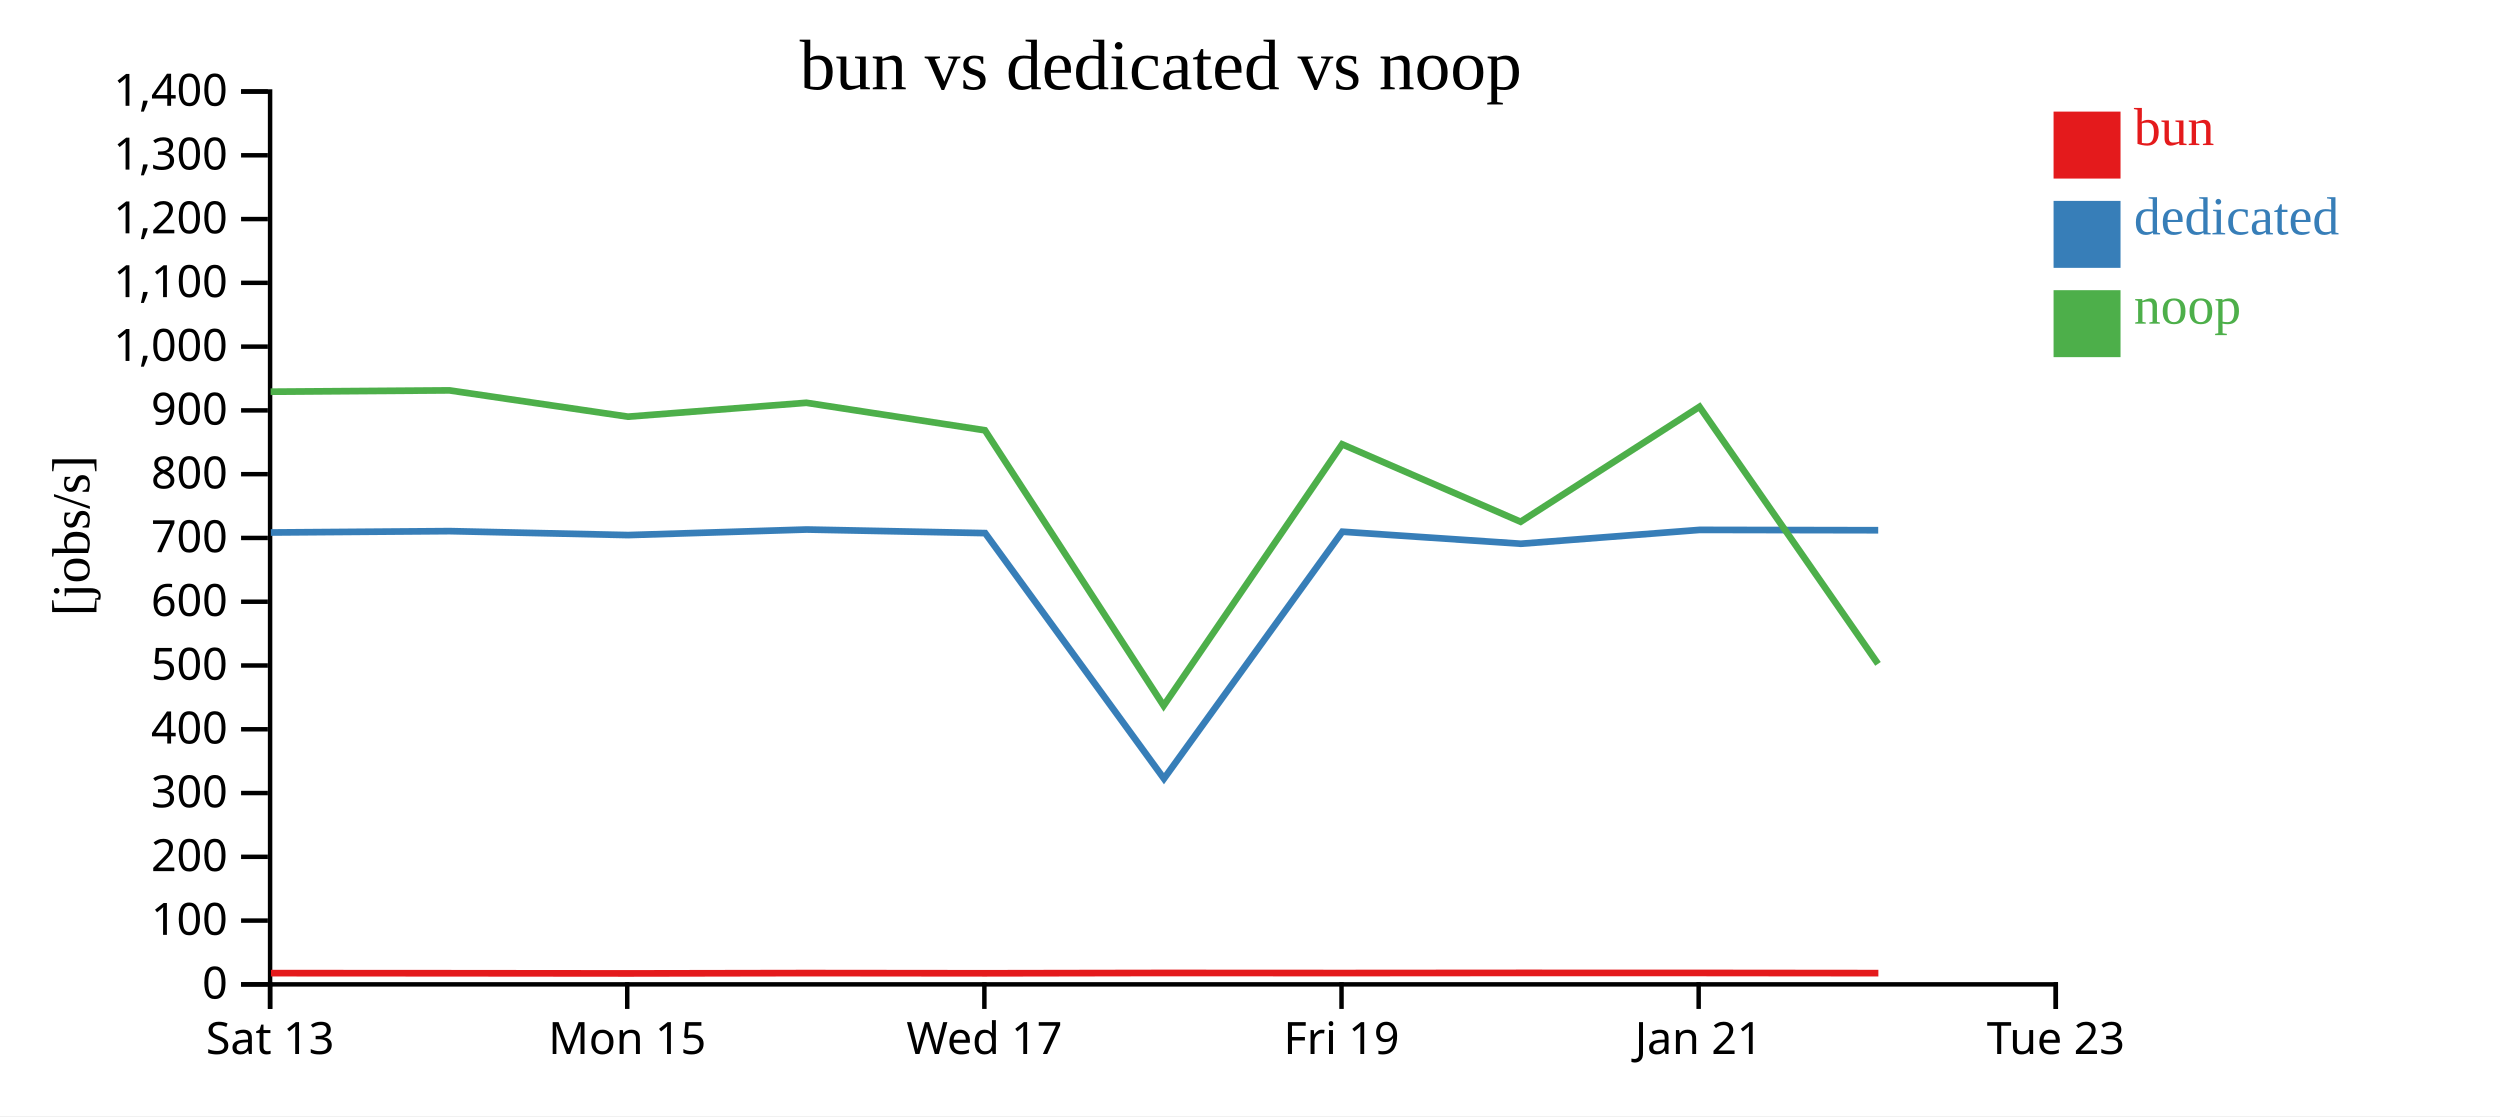
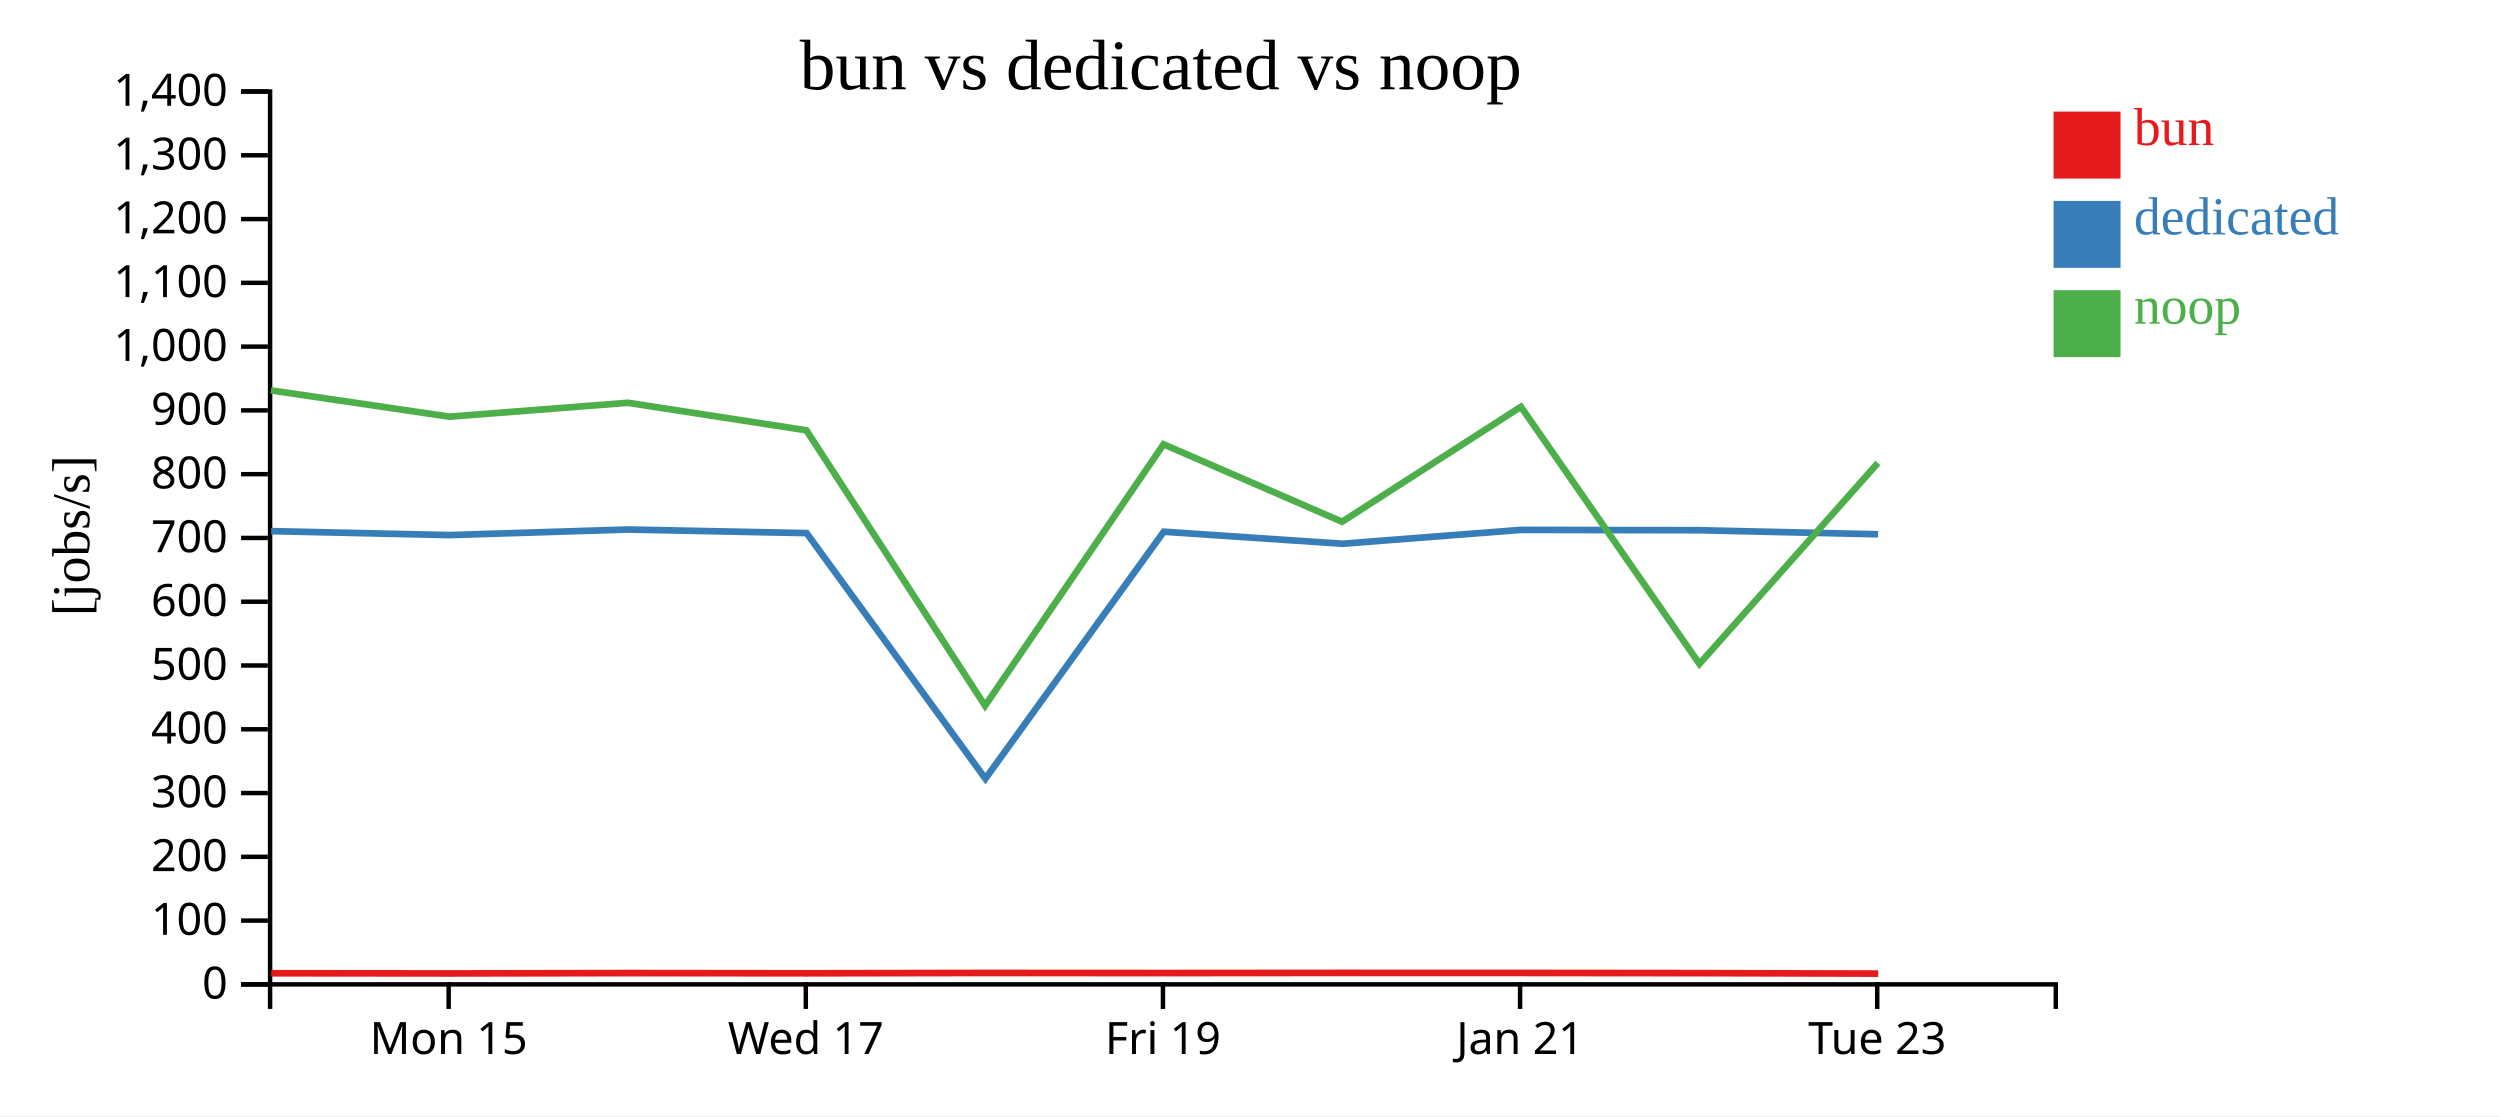
<svg xmlns="http://www.w3.org/2000/svg" width="560" height="250">
  <rect width="100%" height="100%" fill="white" />
  <g transform="translate(60,20)">
    <g transform="translate(0,200)" fill="none" font-size="10" font-family="sans-serif" text-anchor="middle">
      <path class="domain" stroke="currentColor" d="M0.5,6V0.5H400.5V6" />
-       <g class="tick" opacity="1" transform="translate(0.5,0)">
-         <line stroke="currentColor" y2="6" />
-         <text fill="currentColor" y="9" dy="0.71em">Sat 13</text>
-       </g>
-       <g class="tick" opacity="1" transform="translate(80.5,0)">
+       <g class="tick" opacity="1" transform="translate(40.5,0)">
        <line stroke="currentColor" y2="6" />
        <text fill="currentColor" y="9" dy="0.71em">Mon 15</text>
      </g>
-       <g class="tick" opacity="1" transform="translate(160.5,0)">
+       <g class="tick" opacity="1" transform="translate(120.5,0)">
        <line stroke="currentColor" y2="6" />
        <text fill="currentColor" y="9" dy="0.71em">Wed 17</text>
      </g>
-       <g class="tick" opacity="1" transform="translate(240.5,0)">
+       <g class="tick" opacity="1" transform="translate(200.5,0)">
        <line stroke="currentColor" y2="6" />
        <text fill="currentColor" y="9" dy="0.71em">Fri 19</text>
      </g>
-       <g class="tick" opacity="1" transform="translate(320.5,0)">
+       <g class="tick" opacity="1" transform="translate(280.5,0)">
        <line stroke="currentColor" y2="6" />
        <text fill="currentColor" y="9" dy="0.71em">Jan 21</text>
      </g>
-       <g class="tick" opacity="1" transform="translate(400.5,0)">
+       <g class="tick" opacity="1" transform="translate(360.5,0)">
        <line stroke="currentColor" y2="6" />
        <text fill="currentColor" y="9" dy="0.71em">Tue 23</text>
      </g>
    </g>
    <g fill="none" font-size="10" font-family="sans-serif" text-anchor="end">
      <path class="domain" stroke="currentColor" d="M-6,200.5H0.5V0.5H-6" />
      <g class="tick" opacity="1" transform="translate(0,200.5)">
        <line stroke="currentColor" x2="-6" />
        <text fill="currentColor" x="-9" dy="0.32em">0</text>
      </g>
      <g class="tick" opacity="1" transform="translate(0,186.2143)">
        <line stroke="currentColor" x2="-6" />
        <text fill="currentColor" x="-9" dy="0.32em">100</text>
      </g>
      <g class="tick" opacity="1" transform="translate(0,171.9286)">
        <line stroke="currentColor" x2="-6" />
        <text fill="currentColor" x="-9" dy="0.32em">200</text>
      </g>
      <g class="tick" opacity="1" transform="translate(0,157.6429)">
        <line stroke="currentColor" x2="-6" />
        <text fill="currentColor" x="-9" dy="0.32em">300</text>
      </g>
      <g class="tick" opacity="1" transform="translate(0,143.3571)">
        <line stroke="currentColor" x2="-6" />
        <text fill="currentColor" x="-9" dy="0.32em">400</text>
      </g>
      <g class="tick" opacity="1" transform="translate(0,129.0714)">
        <line stroke="currentColor" x2="-6" />
        <text fill="currentColor" x="-9" dy="0.32em">500</text>
      </g>
      <g class="tick" opacity="1" transform="translate(0,114.7857)">
        <line stroke="currentColor" x2="-6" />
        <text fill="currentColor" x="-9" dy="0.32em">600</text>
      </g>
      <g class="tick" opacity="1" transform="translate(0,100.5)">
        <line stroke="currentColor" x2="-6" />
        <text fill="currentColor" x="-9" dy="0.32em">700</text>
      </g>
      <g class="tick" opacity="1" transform="translate(0,86.21429)">
        <line stroke="currentColor" x2="-6" />
        <text fill="currentColor" x="-9" dy="0.32em">800</text>
      </g>
      <g class="tick" opacity="1" transform="translate(0,71.92857)">
        <line stroke="currentColor" x2="-6" />
        <text fill="currentColor" x="-9" dy="0.32em">900</text>
      </g>
      <g class="tick" opacity="1" transform="translate(0,57.64286)">
        <line stroke="currentColor" x2="-6" />
        <text fill="currentColor" x="-9" dy="0.32em">1,000</text>
      </g>
      <g class="tick" opacity="1" transform="translate(0,43.35714)">
        <line stroke="currentColor" x2="-6" />
        <text fill="currentColor" x="-9" dy="0.32em">1,100</text>
      </g>
      <g class="tick" opacity="1" transform="translate(0,29.07143)">
        <line stroke="currentColor" x2="-6" />
        <text fill="currentColor" x="-9" dy="0.32em">1,200</text>
      </g>
      <g class="tick" opacity="1" transform="translate(0,14.78571)">
        <line stroke="currentColor" x2="-6" />
        <text fill="currentColor" x="-9" dy="0.32em">1,300</text>
      </g>
      <g class="tick" opacity="1" transform="translate(0,0.5)">
        <line stroke="currentColor" x2="-6" />
        <text fill="currentColor" x="-9" dy="0.32em">1,400</text>
      </g>
    </g>
    <text text-anchor="middle" style="font-size: 12px" transform="rotate(-90)" y="-40" x="-100">[jobs/s]</text>
    <text text-anchor="middle" style="font-size: 16px" y="0" x="200">bun vs dedicated vs noop</text>
-     <path class="line" fill="none" stroke="#e41a1c" stroke-width="1.5" d="M0.701,197.983L40.766,198.007L80.752,198.048L120.71,197.973L160.716,198.017L200.76,197.942L240.719,197.965L280.7,197.932L320.767,197.94L360.755,197.983" />
-     <path class="line" fill="none" stroke="#377eb8" stroke-width="1.5" d="M0.665,99.281L40.73,98.974L80.714,99.859L120.674,98.613L160.678,99.418L200.725,154.417L240.683,99.103L280.665,101.801L320.732,98.695L360.719,98.774" />
-     <path class="line" fill="none" stroke="#4daf4a" stroke-width="1.5" d="M0.617,67.741L40.683,67.447L80.666,73.335L120.627,70.224L160.629,76.389L200.653,138.076L240.635,79.52L280.617,96.874L320.685,71.122L360.672,128.708" />
+     <path class="line" fill="none" stroke="#e41a1c" stroke-width="1.5" d="M0.766,198.007L40.752,198.048L80.71,197.973L120.716,198.017L160.76,197.942L200.719,197.965L240.7,197.932L280.767,197.94L320.755,197.983L360.724,198.086" />
+     <path class="line" fill="none" stroke="#377eb8" stroke-width="1.5" d="M0.73,98.974L40.714,99.859L80.674,98.613L120.678,99.418L160.725,154.417L200.683,99.103L240.665,101.801L280.732,98.695L320.719,98.774L360.686,99.679" />
+     <path class="line" fill="none" stroke="#4daf4a" stroke-width="1.5" d="M0.683,67.447L40.666,73.335L80.627,70.224L120.629,76.389L160.653,138.076L200.635,79.52L240.617,96.874L280.685,71.122L320.672,128.708L360.639,83.714" />
    <rect class="dot" x="400" y="5" width="15" height="15" style="fill: #e41a1c;" />
    <rect class="dot" x="400" y="25" width="15" height="15" style="fill: #377eb8;" />
    <rect class="dot" x="400" y="45" width="15" height="15" style="fill: #4daf4a;" />
    <text class="label" x="418" y="12.5" style="fill: #e41a1c; alignment-baseline: middle;" text-anchor="left">bun</text>
    <text class="label" x="418" y="32.5" style="fill: #377eb8; alignment-baseline: middle;" text-anchor="left">dedicated</text>
    <text class="label" x="418" y="52.5" style="fill: #4daf4a; alignment-baseline: middle;" text-anchor="left">noop</text>
  </g>
</svg>
